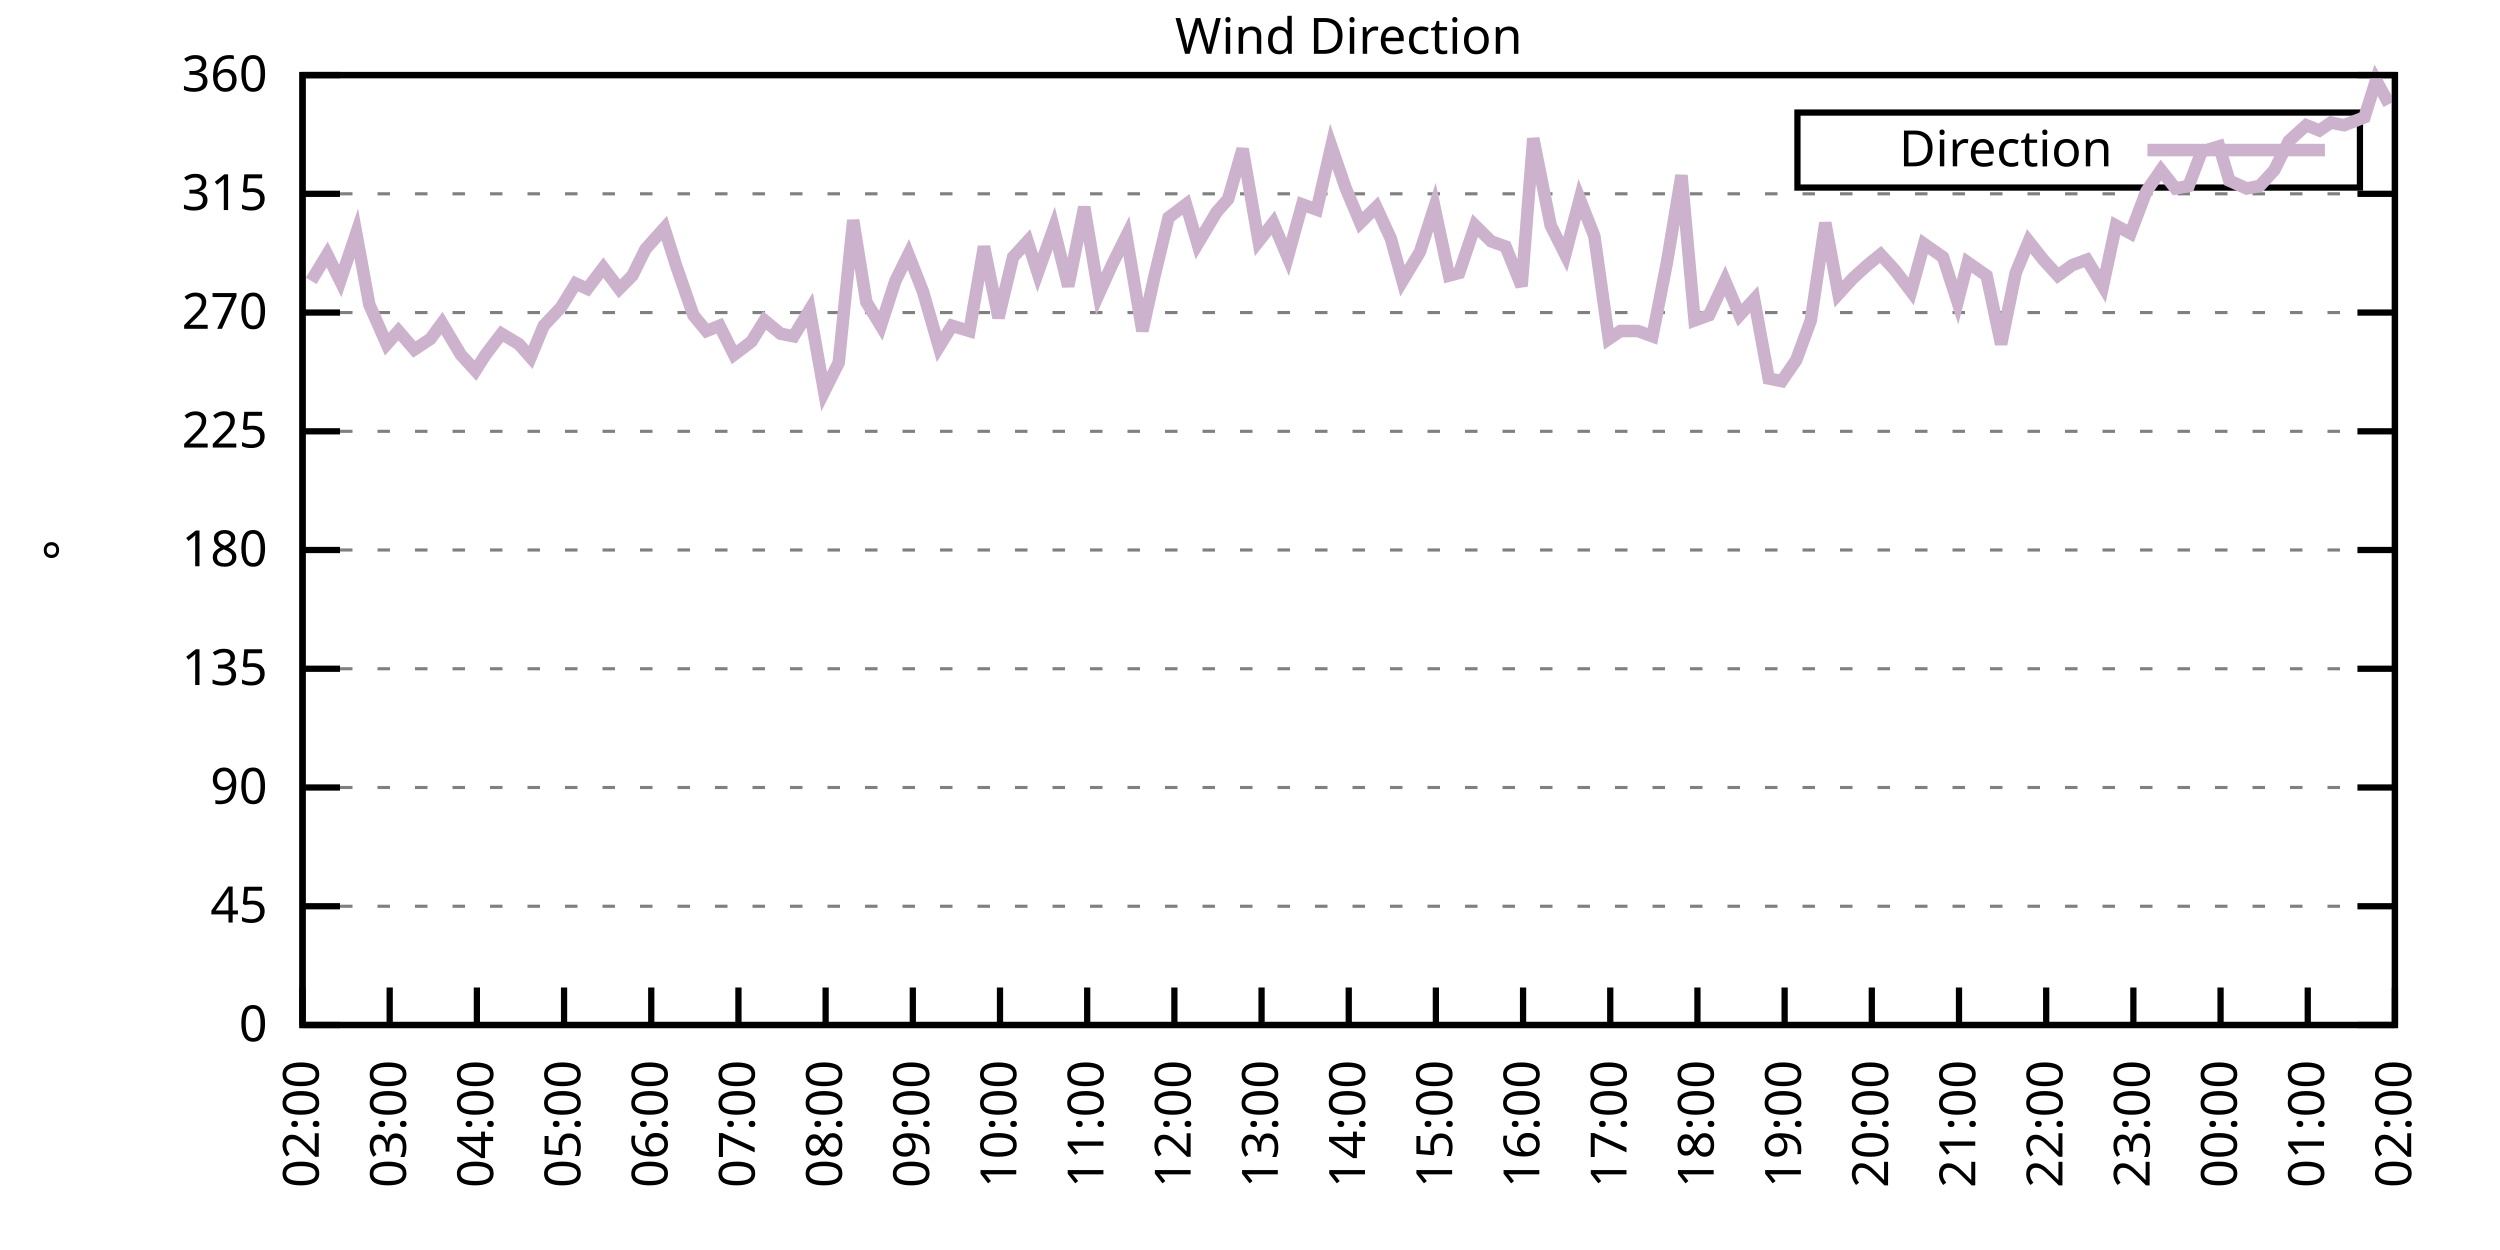
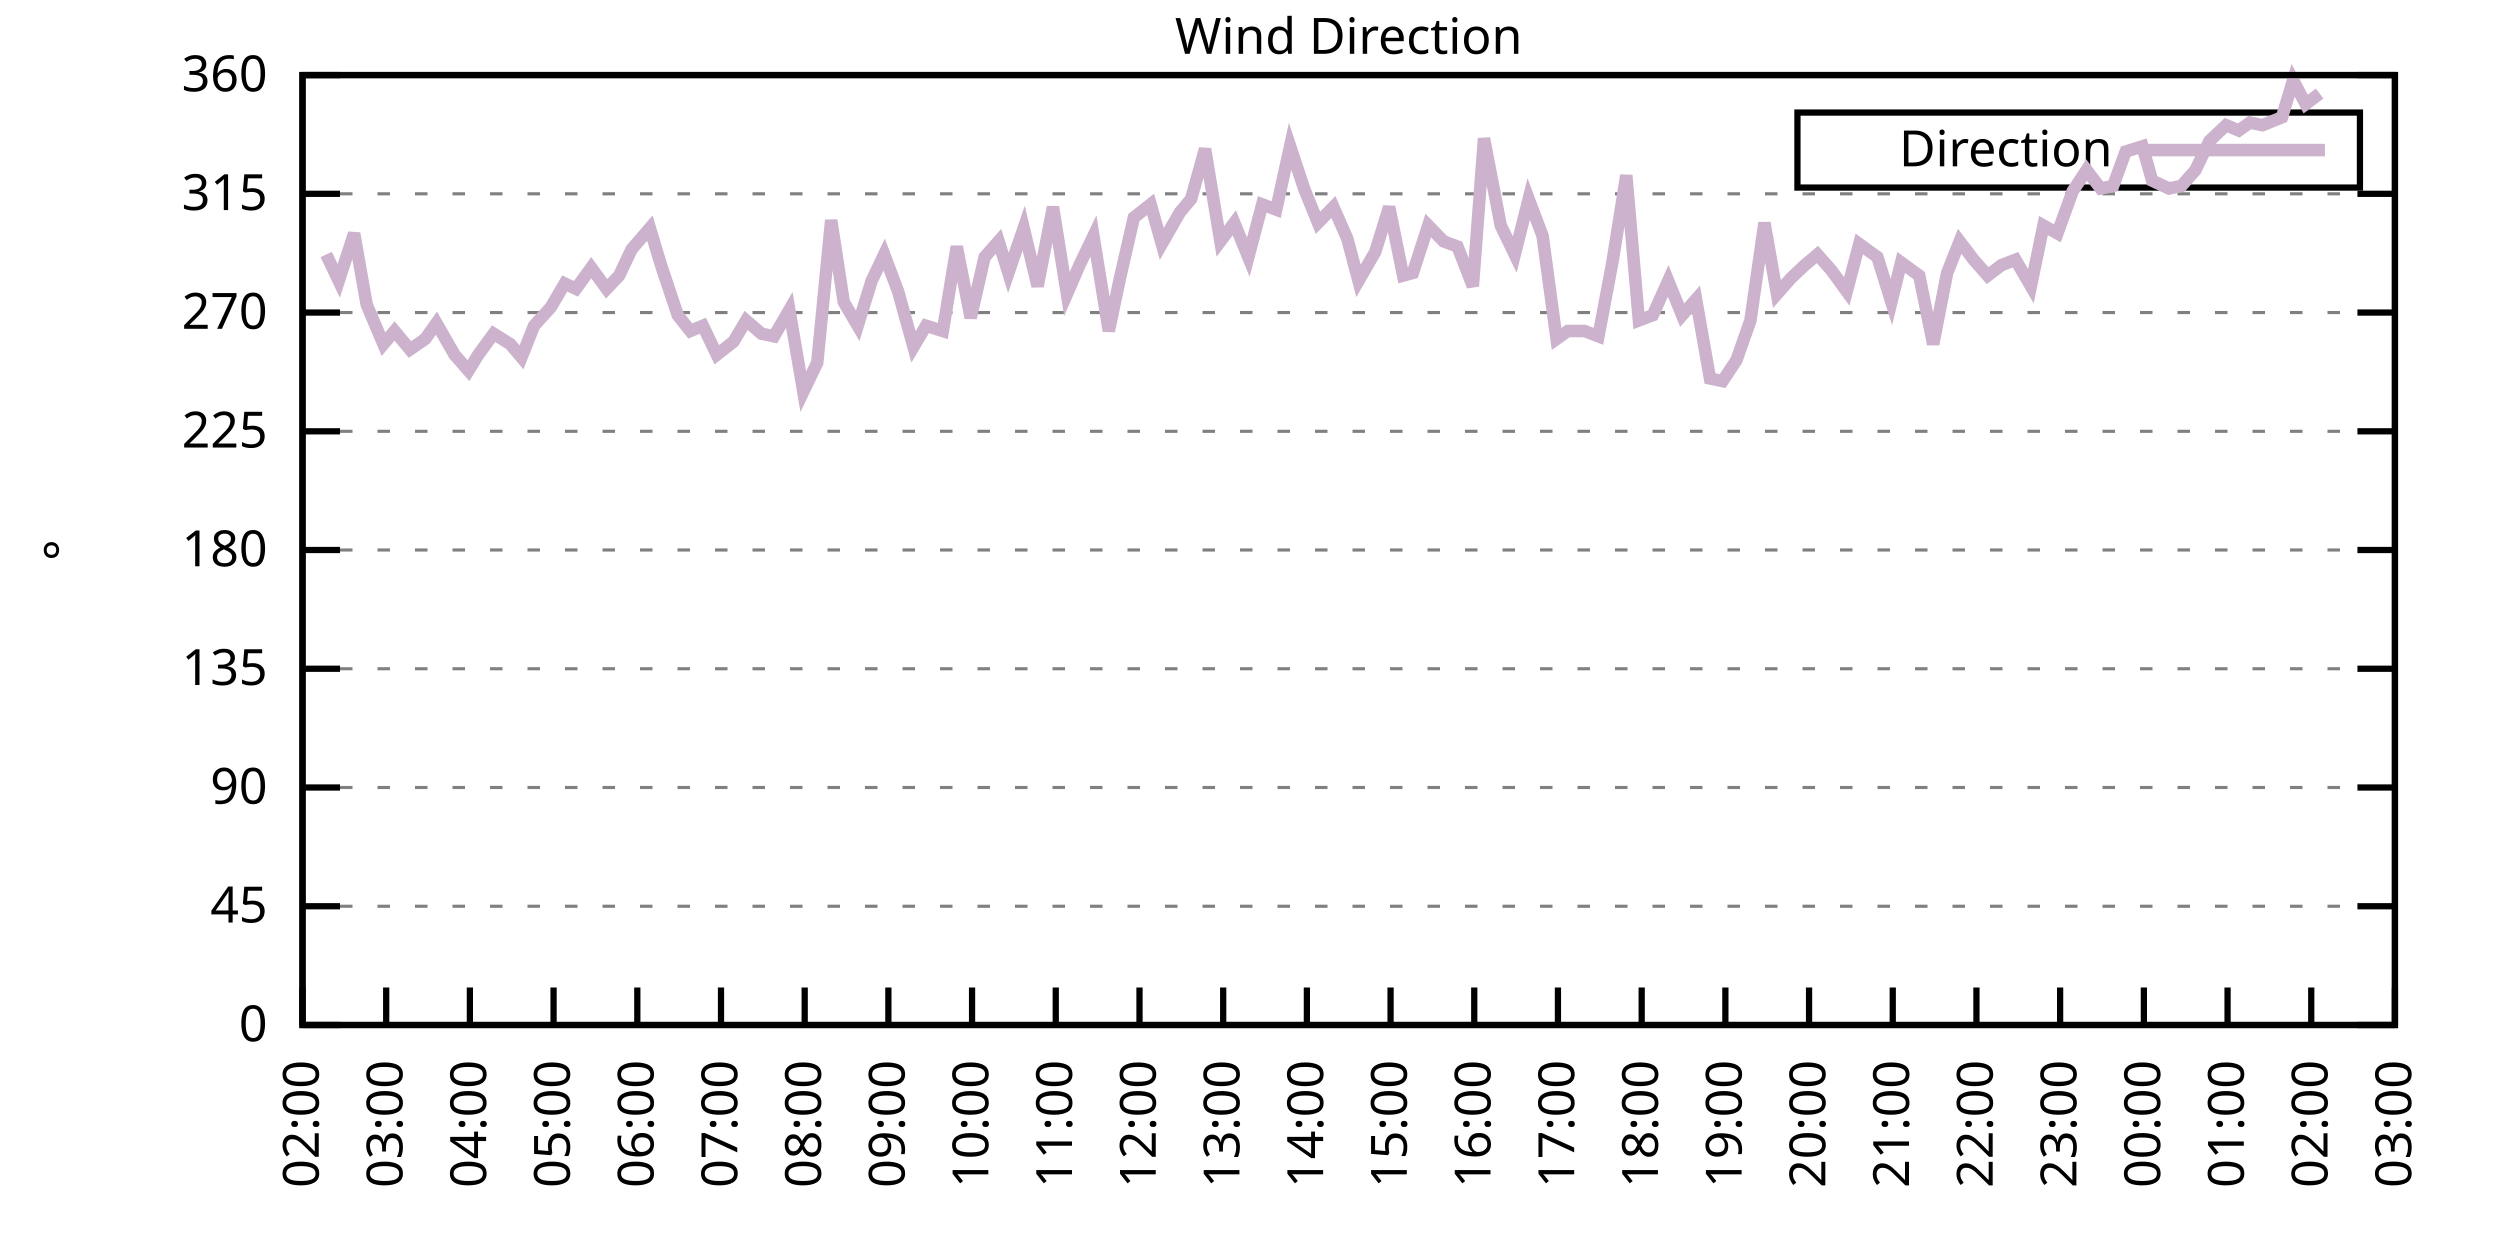
<svg xmlns="http://www.w3.org/2000/svg" xmlns:xlink="http://www.w3.org/1999/xlink" width="400" height="200" viewBox="0 0 400 200">
  <g id="gnuplot_canvas">
    <rect x="0" y="0" width="400" height="200" fill="none" />
    <defs>
      <circle id="gpDot" r="0.5" stroke-width="0.5" stroke="currentColor" />
      <path id="gpPt0" stroke-width="0.333" stroke="currentColor" d="M-1,0 h2 M0,-1 v2" />
      <path id="gpPt1" stroke-width="0.333" stroke="currentColor" d="M-1,-1 L1,1 M1,-1 L-1,1" />
      <path id="gpPt2" stroke-width="0.333" stroke="currentColor" d="M-1,0 L1,0 M0,-1 L0,1 M-1,-1 L1,1 M-1,1 L1,-1" />
      <rect id="gpPt3" stroke-width="0.333" stroke="currentColor" x="-1" y="-1" width="2" height="2" />
      <rect id="gpPt4" stroke-width="0.333" stroke="currentColor" fill="currentColor" x="-1" y="-1" width="2" height="2" />
      <circle id="gpPt5" stroke-width="0.333" stroke="currentColor" cx="0" cy="0" r="1" />
      <use xlink:href="#gpPt5" id="gpPt6" fill="currentColor" stroke="none" />
      <path id="gpPt7" stroke-width="0.333" stroke="currentColor" d="M0,-1.33 L-1.33,0.67 L1.33,0.67 z" />
      <use xlink:href="#gpPt7" id="gpPt8" fill="currentColor" stroke="none" />
      <use xlink:href="#gpPt7" id="gpPt9" stroke="currentColor" transform="rotate(180)" />
      <use xlink:href="#gpPt9" id="gpPt10" fill="currentColor" stroke="none" />
      <use xlink:href="#gpPt3" id="gpPt11" stroke="currentColor" transform="rotate(45)" />
      <use xlink:href="#gpPt11" id="gpPt12" fill="currentColor" stroke="none" />
      <path id="gpPt13" stroke-width="0.333" stroke="currentColor" d="M0,1.330 L1.265,0.411 L0.782,-1.067 L-0.782,-1.076 L-1.265,0.411 z" />
      <use xlink:href="#gpPt13" id="gpPt14" fill="currentColor" stroke="none" />
      <filter id="textbox" filterUnits="objectBoundingBox" x="0" y="0" height="1" width="1">
        <feFlood flood-color="white" flood-opacity="1" result="bgnd" />
        <feComposite in="SourceGraphic" in2="bgnd" operator="atop" />
      </filter>
      <filter id="greybox" filterUnits="objectBoundingBox" x="0" y="0" height="1" width="1">
        <feFlood flood-color="lightgrey" flood-opacity="1" result="grey" />
        <feComposite in="SourceGraphic" in2="grey" operator="atop" />
      </filter>
    </defs>
    <g fill="none" color="white" stroke="currentColor" stroke-width="1.00" stroke-linecap="butt" stroke-linejoin="miter">
</g>
    <g fill="none" color="black" stroke="currentColor" stroke-width="1.00" stroke-linecap="butt" stroke-linejoin="miter">
      <g stroke="none" shape-rendering="crispEdges">
        <polygon fill="rgb(255, 255, 255)" points="48.40,164.00 383.18,164.00 383.18,12.02 48.40,12.02 " />
      </g>
    </g>
    <g fill="none" color="black" stroke="currentColor" stroke-width="1.00" stroke-linecap="butt" stroke-linejoin="miter">
</g>
    <g fill="none" color="black" stroke="black" stroke-width="0.50" stroke-linecap="butt" stroke-linejoin="miter">
</g>
    <g fill="none" color="gray" stroke="currentColor" stroke-width="0.50" stroke-linecap="butt" stroke-linejoin="miter">
      <path stroke="gray" stroke-dasharray="2,4" class="gridline" d="M48.40,164.00 L383.19,164.00  " />
    </g>
    <g fill="none" color="gray" stroke="gray" stroke-width="1.00" stroke-linecap="butt" stroke-linejoin="miter">
</g>
    <g fill="none" color="black" stroke="currentColor" stroke-width="1.00" stroke-linecap="butt" stroke-linejoin="miter">
      <path stroke="black" d="M48.40,164.00 L54.40,164.00 M383.19,164.00 L377.19,164.00  " />
      <g transform="translate(42.80,166.60)" stroke="none" fill="black" font-family="Sans" font-size="8.00" text-anchor="end">
        <text>
          <tspan font-family="Sans"> 0</tspan>
        </text>
      </g>
    </g>
    <g fill="none" color="black" stroke="currentColor" stroke-width="1.00" stroke-linecap="butt" stroke-linejoin="miter">
</g>
    <g fill="none" color="black" stroke="black" stroke-width="0.50" stroke-linecap="butt" stroke-linejoin="miter">
</g>
    <g fill="none" color="gray" stroke="currentColor" stroke-width="0.50" stroke-linecap="butt" stroke-linejoin="miter">
      <path stroke="gray" stroke-dasharray="2,4" class="gridline" d="M48.40,145.00 L383.19,145.00  " />
    </g>
    <g fill="none" color="gray" stroke="gray" stroke-width="1.00" stroke-linecap="butt" stroke-linejoin="miter">
</g>
    <g fill="none" color="black" stroke="currentColor" stroke-width="1.00" stroke-linecap="butt" stroke-linejoin="miter">
      <path stroke="black" d="M48.40,145.00 L54.40,145.00 M383.19,145.00 L377.19,145.00  " />
      <g transform="translate(42.80,147.60)" stroke="none" fill="black" font-family="Sans" font-size="8.00" text-anchor="end">
        <text>
          <tspan font-family="Sans"> 45</tspan>
        </text>
      </g>
    </g>
    <g fill="none" color="black" stroke="currentColor" stroke-width="1.00" stroke-linecap="butt" stroke-linejoin="miter">
</g>
    <g fill="none" color="black" stroke="black" stroke-width="0.50" stroke-linecap="butt" stroke-linejoin="miter">
</g>
    <g fill="none" color="gray" stroke="currentColor" stroke-width="0.50" stroke-linecap="butt" stroke-linejoin="miter">
      <path stroke="gray" stroke-dasharray="2,4" class="gridline" d="M48.40,126.00 L383.19,126.00  " />
    </g>
    <g fill="none" color="gray" stroke="gray" stroke-width="1.00" stroke-linecap="butt" stroke-linejoin="miter">
</g>
    <g fill="none" color="black" stroke="currentColor" stroke-width="1.00" stroke-linecap="butt" stroke-linejoin="miter">
      <path stroke="black" d="M48.40,126.00 L54.40,126.00 M383.19,126.00 L377.19,126.00  " />
      <g transform="translate(42.80,128.60)" stroke="none" fill="black" font-family="Sans" font-size="8.00" text-anchor="end">
        <text>
          <tspan font-family="Sans"> 90</tspan>
        </text>
      </g>
    </g>
    <g fill="none" color="black" stroke="currentColor" stroke-width="1.00" stroke-linecap="butt" stroke-linejoin="miter">
</g>
    <g fill="none" color="black" stroke="black" stroke-width="0.50" stroke-linecap="butt" stroke-linejoin="miter">
</g>
    <g fill="none" color="gray" stroke="currentColor" stroke-width="0.50" stroke-linecap="butt" stroke-linejoin="miter">
      <path stroke="gray" stroke-dasharray="2,4" class="gridline" d="M48.40,107.00 L383.19,107.00  " />
    </g>
    <g fill="none" color="gray" stroke="gray" stroke-width="1.00" stroke-linecap="butt" stroke-linejoin="miter">
</g>
    <g fill="none" color="black" stroke="currentColor" stroke-width="1.00" stroke-linecap="butt" stroke-linejoin="miter">
      <path stroke="black" d="M48.40,107.00 L54.40,107.00 M383.19,107.00 L377.19,107.00  " />
      <g transform="translate(42.80,109.60)" stroke="none" fill="black" font-family="Sans" font-size="8.00" text-anchor="end">
        <text>
          <tspan font-family="Sans"> 135</tspan>
        </text>
      </g>
    </g>
    <g fill="none" color="black" stroke="currentColor" stroke-width="1.00" stroke-linecap="butt" stroke-linejoin="miter">
</g>
    <g fill="none" color="black" stroke="black" stroke-width="0.50" stroke-linecap="butt" stroke-linejoin="miter">
</g>
    <g fill="none" color="gray" stroke="currentColor" stroke-width="0.50" stroke-linecap="butt" stroke-linejoin="miter">
      <path stroke="gray" stroke-dasharray="2,4" class="gridline" d="M48.40,88.00 L383.19,88.00  " />
    </g>
    <g fill="none" color="gray" stroke="gray" stroke-width="1.00" stroke-linecap="butt" stroke-linejoin="miter">
</g>
    <g fill="none" color="black" stroke="currentColor" stroke-width="1.00" stroke-linecap="butt" stroke-linejoin="miter">
      <path stroke="black" d="M48.40,88.00 L54.40,88.00 M383.19,88.00 L377.19,88.00  " />
      <g transform="translate(42.80,90.60)" stroke="none" fill="black" font-family="Sans" font-size="8.00" text-anchor="end">
        <text>
          <tspan font-family="Sans"> 180</tspan>
        </text>
      </g>
    </g>
    <g fill="none" color="black" stroke="currentColor" stroke-width="1.00" stroke-linecap="butt" stroke-linejoin="miter">
</g>
    <g fill="none" color="black" stroke="black" stroke-width="0.50" stroke-linecap="butt" stroke-linejoin="miter">
</g>
    <g fill="none" color="gray" stroke="currentColor" stroke-width="0.50" stroke-linecap="butt" stroke-linejoin="miter">
      <path stroke="gray" stroke-dasharray="2,4" class="gridline" d="M48.40,69.01 L383.19,69.01  " />
    </g>
    <g fill="none" color="gray" stroke="gray" stroke-width="1.00" stroke-linecap="butt" stroke-linejoin="miter">
</g>
    <g fill="none" color="black" stroke="currentColor" stroke-width="1.00" stroke-linecap="butt" stroke-linejoin="miter">
      <path stroke="black" d="M48.40,69.01 L54.40,69.01 M383.19,69.01 L377.19,69.01  " />
      <g transform="translate(42.80,71.61)" stroke="none" fill="black" font-family="Sans" font-size="8.00" text-anchor="end">
        <text>
          <tspan font-family="Sans"> 225</tspan>
        </text>
      </g>
    </g>
    <g fill="none" color="black" stroke="currentColor" stroke-width="1.00" stroke-linecap="butt" stroke-linejoin="miter">
</g>
    <g fill="none" color="black" stroke="black" stroke-width="0.50" stroke-linecap="butt" stroke-linejoin="miter">
</g>
    <g fill="none" color="gray" stroke="currentColor" stroke-width="0.50" stroke-linecap="butt" stroke-linejoin="miter">
      <path stroke="gray" stroke-dasharray="2,4" class="gridline" d="M48.40,50.01 L383.19,50.01  " />
    </g>
    <g fill="none" color="gray" stroke="gray" stroke-width="1.00" stroke-linecap="butt" stroke-linejoin="miter">
</g>
    <g fill="none" color="black" stroke="currentColor" stroke-width="1.00" stroke-linecap="butt" stroke-linejoin="miter">
      <path stroke="black" d="M48.40,50.01 L54.40,50.01 M383.19,50.01 L377.19,50.01  " />
      <g transform="translate(42.80,52.61)" stroke="none" fill="black" font-family="Sans" font-size="8.00" text-anchor="end">
        <text>
          <tspan font-family="Sans"> 270</tspan>
        </text>
      </g>
    </g>
    <g fill="none" color="black" stroke="currentColor" stroke-width="1.00" stroke-linecap="butt" stroke-linejoin="miter">
</g>
    <g fill="none" color="black" stroke="black" stroke-width="0.50" stroke-linecap="butt" stroke-linejoin="miter">
</g>
    <g fill="none" color="gray" stroke="currentColor" stroke-width="0.50" stroke-linecap="butt" stroke-linejoin="miter">
      <path stroke="gray" stroke-dasharray="2,4" class="gridline" d="M48.40,31.01 L383.19,31.01  " />
    </g>
    <g fill="none" color="gray" stroke="gray" stroke-width="1.00" stroke-linecap="butt" stroke-linejoin="miter">
</g>
    <g fill="none" color="black" stroke="currentColor" stroke-width="1.00" stroke-linecap="butt" stroke-linejoin="miter">
      <path stroke="black" d="M48.40,31.01 L54.40,31.01 M383.19,31.01 L377.19,31.01  " />
      <g transform="translate(42.80,33.61)" stroke="none" fill="black" font-family="Sans" font-size="8.00" text-anchor="end">
        <text>
          <tspan font-family="Sans"> 315</tspan>
        </text>
      </g>
    </g>
    <g fill="none" color="black" stroke="currentColor" stroke-width="1.00" stroke-linecap="butt" stroke-linejoin="miter">
</g>
    <g fill="none" color="black" stroke="black" stroke-width="0.50" stroke-linecap="butt" stroke-linejoin="miter">
</g>
    <g fill="none" color="gray" stroke="currentColor" stroke-width="0.50" stroke-linecap="butt" stroke-linejoin="miter">
      <path stroke="gray" stroke-dasharray="2,4" class="gridline" d="M48.40,12.01 L383.19,12.01  " />
    </g>
    <g fill="none" color="gray" stroke="gray" stroke-width="1.00" stroke-linecap="butt" stroke-linejoin="miter">
</g>
    <g fill="none" color="black" stroke="currentColor" stroke-width="1.00" stroke-linecap="butt" stroke-linejoin="miter">
      <path stroke="black" d="M48.40,12.01 L54.40,12.01 M383.19,12.01 L377.19,12.01  " />
      <g transform="translate(42.80,14.61)" stroke="none" fill="black" font-family="Sans" font-size="8.00" text-anchor="end">
        <text>
          <tspan font-family="Sans"> 360</tspan>
        </text>
      </g>
    </g>
    <g fill="none" color="black" stroke="currentColor" stroke-width="1.00" stroke-linecap="butt" stroke-linejoin="miter">
      <path stroke="black" d="M48.40,164.00 L48.40,158.00  " />
      <g transform="translate(51.00,169.60) rotate(270.00)" stroke="none" fill="black" font-family="Sans" font-size="8.00" text-anchor="end">
        <text>
          <tspan font-family="Sans">02:00</tspan>
        </text>
      </g>
    </g>
    <g fill="none" color="black" stroke="currentColor" stroke-width="1.00" stroke-linecap="butt" stroke-linejoin="miter">
-       <path stroke="black" d="M62.35,164.00 L62.35,158.00  " />
-       <g transform="translate(64.95,169.60) rotate(270.00)" stroke="none" fill="black" font-family="Sans" font-size="8.00" text-anchor="end">
+       <path stroke="black" d="M61.79,164.00 L61.79,158.00  " />
+       <g transform="translate(64.39,169.60) rotate(270.00)" stroke="none" fill="black" font-family="Sans" font-size="8.00" text-anchor="end">
        <text>
          <tspan font-family="Sans">03:00</tspan>
        </text>
      </g>
    </g>
    <g fill="none" color="black" stroke="currentColor" stroke-width="1.00" stroke-linecap="butt" stroke-linejoin="miter">
-       <path stroke="black" d="M76.30,164.00 L76.30,158.00  " />
-       <g transform="translate(78.90,169.60) rotate(270.00)" stroke="none" fill="black" font-family="Sans" font-size="8.00" text-anchor="end">
+       <path stroke="black" d="M75.18,164.00 L75.18,158.00  " />
+       <g transform="translate(77.78,169.60) rotate(270.00)" stroke="none" fill="black" font-family="Sans" font-size="8.00" text-anchor="end">
        <text>
          <tspan font-family="Sans">04:00</tspan>
        </text>
      </g>
    </g>
    <g fill="none" color="black" stroke="currentColor" stroke-width="1.00" stroke-linecap="butt" stroke-linejoin="miter">
-       <path stroke="black" d="M90.25,164.00 L90.25,158.00  " />
-       <g transform="translate(92.85,169.60) rotate(270.00)" stroke="none" fill="black" font-family="Sans" font-size="8.00" text-anchor="end">
+       <path stroke="black" d="M88.57,164.00 L88.57,158.00  " />
+       <g transform="translate(91.17,169.60) rotate(270.00)" stroke="none" fill="black" font-family="Sans" font-size="8.00" text-anchor="end">
        <text>
          <tspan font-family="Sans">05:00</tspan>
        </text>
      </g>
    </g>
    <g fill="none" color="black" stroke="currentColor" stroke-width="1.00" stroke-linecap="butt" stroke-linejoin="miter">
-       <path stroke="black" d="M104.20,164.00 L104.20,158.00  " />
-       <g transform="translate(106.80,169.60) rotate(270.00)" stroke="none" fill="black" font-family="Sans" font-size="8.00" text-anchor="end">
+       <path stroke="black" d="M101.97,164.00 L101.97,158.00  " />
+       <g transform="translate(104.57,169.60) rotate(270.00)" stroke="none" fill="black" font-family="Sans" font-size="8.00" text-anchor="end">
        <text>
          <tspan font-family="Sans">06:00</tspan>
        </text>
      </g>
    </g>
    <g fill="none" color="black" stroke="currentColor" stroke-width="1.00" stroke-linecap="butt" stroke-linejoin="miter">
-       <path stroke="black" d="M118.15,164.00 L118.15,158.00  " />
-       <g transform="translate(120.75,169.60) rotate(270.00)" stroke="none" fill="black" font-family="Sans" font-size="8.00" text-anchor="end">
+       <path stroke="black" d="M115.36,164.00 L115.36,158.00  " />
+       <g transform="translate(117.96,169.60) rotate(270.00)" stroke="none" fill="black" font-family="Sans" font-size="8.00" text-anchor="end">
        <text>
          <tspan font-family="Sans">07:00</tspan>
        </text>
      </g>
    </g>
    <g fill="none" color="black" stroke="currentColor" stroke-width="1.00" stroke-linecap="butt" stroke-linejoin="miter">
-       <path stroke="black" d="M132.10,164.00 L132.10,158.00  " />
-       <g transform="translate(134.70,169.60) rotate(270.00)" stroke="none" fill="black" font-family="Sans" font-size="8.00" text-anchor="end">
+       <path stroke="black" d="M128.75,164.00 L128.75,158.00  " />
+       <g transform="translate(131.35,169.60) rotate(270.00)" stroke="none" fill="black" font-family="Sans" font-size="8.00" text-anchor="end">
        <text>
          <tspan font-family="Sans">08:00</tspan>
        </text>
      </g>
    </g>
    <g fill="none" color="black" stroke="currentColor" stroke-width="1.00" stroke-linecap="butt" stroke-linejoin="miter">
-       <path stroke="black" d="M146.05,164.00 L146.05,158.00  " />
-       <g transform="translate(148.65,169.60) rotate(270.00)" stroke="none" fill="black" font-family="Sans" font-size="8.00" text-anchor="end">
+       <path stroke="black" d="M142.14,164.00 L142.14,158.00  " />
+       <g transform="translate(144.74,169.60) rotate(270.00)" stroke="none" fill="black" font-family="Sans" font-size="8.00" text-anchor="end">
        <text>
          <tspan font-family="Sans">09:00</tspan>
        </text>
      </g>
    </g>
    <g fill="none" color="black" stroke="currentColor" stroke-width="1.00" stroke-linecap="butt" stroke-linejoin="miter">
-       <path stroke="black" d="M160.00,164.00 L160.00,158.00  " />
-       <g transform="translate(162.60,169.60) rotate(270.00)" stroke="none" fill="black" font-family="Sans" font-size="8.00" text-anchor="end">
+       <path stroke="black" d="M155.53,164.00 L155.53,158.00  " />
+       <g transform="translate(158.13,169.60) rotate(270.00)" stroke="none" fill="black" font-family="Sans" font-size="8.00" text-anchor="end">
        <text>
          <tspan font-family="Sans">10:00</tspan>
        </text>
      </g>
    </g>
    <g fill="none" color="black" stroke="currentColor" stroke-width="1.00" stroke-linecap="butt" stroke-linejoin="miter">
-       <path stroke="black" d="M173.95,164.00 L173.95,158.00  " />
-       <g transform="translate(176.55,169.60) rotate(270.00)" stroke="none" fill="black" font-family="Sans" font-size="8.00" text-anchor="end">
+       <path stroke="black" d="M168.92,164.00 L168.92,158.00  " />
+       <g transform="translate(171.52,169.60) rotate(270.00)" stroke="none" fill="black" font-family="Sans" font-size="8.00" text-anchor="end">
        <text>
          <tspan font-family="Sans">11:00</tspan>
        </text>
      </g>
    </g>
    <g fill="none" color="black" stroke="currentColor" stroke-width="1.00" stroke-linecap="butt" stroke-linejoin="miter">
-       <path stroke="black" d="M187.90,164.00 L187.90,158.00  " />
-       <g transform="translate(190.50,169.60) rotate(270.00)" stroke="none" fill="black" font-family="Sans" font-size="8.00" text-anchor="end">
+       <path stroke="black" d="M182.32,164.00 L182.32,158.00  " />
+       <g transform="translate(184.92,169.60) rotate(270.00)" stroke="none" fill="black" font-family="Sans" font-size="8.00" text-anchor="end">
        <text>
          <tspan font-family="Sans">12:00</tspan>
        </text>
      </g>
    </g>
    <g fill="none" color="black" stroke="currentColor" stroke-width="1.00" stroke-linecap="butt" stroke-linejoin="miter">
-       <path stroke="black" d="M201.85,164.00 L201.85,158.00  " />
-       <g transform="translate(204.45,169.60) rotate(270.00)" stroke="none" fill="black" font-family="Sans" font-size="8.00" text-anchor="end">
+       <path stroke="black" d="M195.71,164.00 L195.71,158.00  " />
+       <g transform="translate(198.31,169.60) rotate(270.00)" stroke="none" fill="black" font-family="Sans" font-size="8.00" text-anchor="end">
        <text>
          <tspan font-family="Sans">13:00</tspan>
        </text>
      </g>
    </g>
    <g fill="none" color="black" stroke="currentColor" stroke-width="1.00" stroke-linecap="butt" stroke-linejoin="miter">
-       <path stroke="black" d="M215.80,164.00 L215.80,158.00  " />
-       <g transform="translate(218.40,169.60) rotate(270.00)" stroke="none" fill="black" font-family="Sans" font-size="8.00" text-anchor="end">
+       <path stroke="black" d="M209.10,164.00 L209.10,158.00  " />
+       <g transform="translate(211.70,169.60) rotate(270.00)" stroke="none" fill="black" font-family="Sans" font-size="8.00" text-anchor="end">
        <text>
          <tspan font-family="Sans">14:00</tspan>
        </text>
      </g>
    </g>
    <g fill="none" color="black" stroke="currentColor" stroke-width="1.00" stroke-linecap="butt" stroke-linejoin="miter">
-       <path stroke="black" d="M229.74,164.00 L229.74,158.00  " />
-       <g transform="translate(232.34,169.60) rotate(270.00)" stroke="none" fill="black" font-family="Sans" font-size="8.00" text-anchor="end">
+       <path stroke="black" d="M222.49,164.00 L222.49,158.00  " />
+       <g transform="translate(225.09,169.60) rotate(270.00)" stroke="none" fill="black" font-family="Sans" font-size="8.00" text-anchor="end">
        <text>
          <tspan font-family="Sans">15:00</tspan>
        </text>
      </g>
    </g>
    <g fill="none" color="black" stroke="currentColor" stroke-width="1.00" stroke-linecap="butt" stroke-linejoin="miter">
-       <path stroke="black" d="M243.69,164.00 L243.69,158.00  " />
-       <g transform="translate(246.29,169.60) rotate(270.00)" stroke="none" fill="black" font-family="Sans" font-size="8.00" text-anchor="end">
+       <path stroke="black" d="M235.88,164.00 L235.88,158.00  " />
+       <g transform="translate(238.48,169.60) rotate(270.00)" stroke="none" fill="black" font-family="Sans" font-size="8.00" text-anchor="end">
        <text>
          <tspan font-family="Sans">16:00</tspan>
        </text>
      </g>
    </g>
    <g fill="none" color="black" stroke="currentColor" stroke-width="1.00" stroke-linecap="butt" stroke-linejoin="miter">
-       <path stroke="black" d="M257.64,164.00 L257.64,158.00  " />
-       <g transform="translate(260.24,169.60) rotate(270.00)" stroke="none" fill="black" font-family="Sans" font-size="8.00" text-anchor="end">
+       <path stroke="black" d="M249.27,164.00 L249.27,158.00  " />
+       <g transform="translate(251.87,169.60) rotate(270.00)" stroke="none" fill="black" font-family="Sans" font-size="8.00" text-anchor="end">
        <text>
          <tspan font-family="Sans">17:00</tspan>
        </text>
      </g>
    </g>
    <g fill="none" color="black" stroke="currentColor" stroke-width="1.00" stroke-linecap="butt" stroke-linejoin="miter">
-       <path stroke="black" d="M271.59,164.00 L271.59,158.00  " />
-       <g transform="translate(274.19,169.60) rotate(270.00)" stroke="none" fill="black" font-family="Sans" font-size="8.00" text-anchor="end">
+       <path stroke="black" d="M262.67,164.00 L262.67,158.00  " />
+       <g transform="translate(265.27,169.60) rotate(270.00)" stroke="none" fill="black" font-family="Sans" font-size="8.00" text-anchor="end">
        <text>
          <tspan font-family="Sans">18:00</tspan>
        </text>
      </g>
    </g>
    <g fill="none" color="black" stroke="currentColor" stroke-width="1.00" stroke-linecap="butt" stroke-linejoin="miter">
-       <path stroke="black" d="M285.54,164.00 L285.54,158.00  " />
-       <g transform="translate(288.14,169.60) rotate(270.00)" stroke="none" fill="black" font-family="Sans" font-size="8.00" text-anchor="end">
+       <path stroke="black" d="M276.06,164.00 L276.06,158.00  " />
+       <g transform="translate(278.66,169.60) rotate(270.00)" stroke="none" fill="black" font-family="Sans" font-size="8.00" text-anchor="end">
        <text>
          <tspan font-family="Sans">19:00</tspan>
        </text>
      </g>
    </g>
    <g fill="none" color="black" stroke="currentColor" stroke-width="1.00" stroke-linecap="butt" stroke-linejoin="miter">
-       <path stroke="black" d="M299.49,164.00 L299.49,158.00  " />
-       <g transform="translate(302.09,169.60) rotate(270.00)" stroke="none" fill="black" font-family="Sans" font-size="8.00" text-anchor="end">
+       <path stroke="black" d="M289.45,164.00 L289.45,158.00  " />
+       <g transform="translate(292.05,169.60) rotate(270.00)" stroke="none" fill="black" font-family="Sans" font-size="8.00" text-anchor="end">
        <text>
          <tspan font-family="Sans">20:00</tspan>
        </text>
      </g>
    </g>
    <g fill="none" color="black" stroke="currentColor" stroke-width="1.00" stroke-linecap="butt" stroke-linejoin="miter">
-       <path stroke="black" d="M313.44,164.00 L313.44,158.00  " />
-       <g transform="translate(316.04,169.60) rotate(270.00)" stroke="none" fill="black" font-family="Sans" font-size="8.00" text-anchor="end">
+       <path stroke="black" d="M302.84,164.00 L302.84,158.00  " />
+       <g transform="translate(305.44,169.60) rotate(270.00)" stroke="none" fill="black" font-family="Sans" font-size="8.00" text-anchor="end">
        <text>
          <tspan font-family="Sans">21:00</tspan>
        </text>
      </g>
    </g>
    <g fill="none" color="black" stroke="currentColor" stroke-width="1.00" stroke-linecap="butt" stroke-linejoin="miter">
-       <path stroke="black" d="M327.39,164.00 L327.39,158.00  " />
-       <g transform="translate(329.99,169.60) rotate(270.00)" stroke="none" fill="black" font-family="Sans" font-size="8.00" text-anchor="end">
+       <path stroke="black" d="M316.23,164.00 L316.23,158.00  " />
+       <g transform="translate(318.83,169.60) rotate(270.00)" stroke="none" fill="black" font-family="Sans" font-size="8.00" text-anchor="end">
        <text>
          <tspan font-family="Sans">22:00</tspan>
        </text>
      </g>
    </g>
    <g fill="none" color="black" stroke="currentColor" stroke-width="1.00" stroke-linecap="butt" stroke-linejoin="miter">
-       <path stroke="black" d="M341.34,164.00 L341.34,158.00  " />
-       <g transform="translate(343.94,169.60) rotate(270.00)" stroke="none" fill="black" font-family="Sans" font-size="8.00" text-anchor="end">
+       <path stroke="black" d="M329.62,164.00 L329.62,158.00  " />
+       <g transform="translate(332.22,169.60) rotate(270.00)" stroke="none" fill="black" font-family="Sans" font-size="8.00" text-anchor="end">
        <text>
          <tspan font-family="Sans">23:00</tspan>
        </text>
      </g>
    </g>
    <g fill="none" color="black" stroke="currentColor" stroke-width="1.00" stroke-linecap="butt" stroke-linejoin="miter">
-       <path stroke="black" d="M355.29,164.00 L355.29,158.00  " />
-       <g transform="translate(357.89,169.60) rotate(270.00)" stroke="none" fill="black" font-family="Sans" font-size="8.00" text-anchor="end">
+       <path stroke="black" d="M343.02,164.00 L343.02,158.00  " />
+       <g transform="translate(345.62,169.60) rotate(270.00)" stroke="none" fill="black" font-family="Sans" font-size="8.00" text-anchor="end">
        <text>
          <tspan font-family="Sans">00:00</tspan>
        </text>
      </g>
    </g>
    <g fill="none" color="black" stroke="currentColor" stroke-width="1.00" stroke-linecap="butt" stroke-linejoin="miter">
-       <path stroke="black" d="M369.24,164.00 L369.24,158.00  " />
-       <g transform="translate(371.84,169.60) rotate(270.00)" stroke="none" fill="black" font-family="Sans" font-size="8.00" text-anchor="end">
+       <path stroke="black" d="M356.41,164.00 L356.41,158.00  " />
+       <g transform="translate(359.01,169.60) rotate(270.00)" stroke="none" fill="black" font-family="Sans" font-size="8.00" text-anchor="end">
        <text>
          <tspan font-family="Sans">01:00</tspan>
+         </text>
+       </g>
+     </g>
+     <g fill="none" color="black" stroke="currentColor" stroke-width="1.00" stroke-linecap="butt" stroke-linejoin="miter">
+       <path stroke="black" d="M369.80,164.00 L369.80,158.00  " />
+       <g transform="translate(372.40,169.60) rotate(270.00)" stroke="none" fill="black" font-family="Sans" font-size="8.00" text-anchor="end">
+         <text>
+           <tspan font-family="Sans">02:00</tspan>
        </text>
      </g>
    </g>
    <g fill="none" color="black" stroke="currentColor" stroke-width="1.00" stroke-linecap="butt" stroke-linejoin="miter">
      <path stroke="black" d="M383.19,164.00 L383.19,158.00  " />
      <g transform="translate(385.79,169.60) rotate(270.00)" stroke="none" fill="black" font-family="Sans" font-size="8.00" text-anchor="end">
        <text>
-           <tspan font-family="Sans">02:00</tspan>
+           <tspan font-family="Sans">03:00</tspan>
        </text>
      </g>
    </g>
    <g fill="none" color="black" stroke="currentColor" stroke-width="1.00" stroke-linecap="butt" stroke-linejoin="miter">
</g>
    <g fill="none" color="black" stroke="currentColor" stroke-width="1.00" stroke-linecap="butt" stroke-linejoin="miter">
      <path stroke="black" d="M48.40,12.01 L48.40,164.00 L383.19,164.00 L383.19,12.01 L48.40,12.01 Z  " />
    </g>
    <g fill="none" color="black" stroke="currentColor" stroke-width="1.00" stroke-linecap="butt" stroke-linejoin="miter">
</g>
    <g fill="none" color="black" stroke="currentColor" stroke-width="1.00" stroke-linecap="butt" stroke-linejoin="miter">
      <path stroke="black" d="M287.59,30.01 L287.59,18.01 L377.59,18.01 L377.59,30.01 L287.59,30.01 Z  " />
    </g>
    <g id="Wind_direction_plot_1">
      <g fill="none" color="white" stroke="black" stroke-width="2.00" stroke-linecap="butt" stroke-linejoin="miter">
</g>
      <g fill="none" color="black" stroke="currentColor" stroke-width="2.00" stroke-linecap="butt" stroke-linejoin="miter">
        <g transform="translate(337.99,26.61)" stroke="none" fill="black" font-family="Sans" font-size="8.00" text-anchor="end">
          <text>
            <tspan font-family="Sans">Direction</tspan>
          </text>
        </g>
      </g>
      <g fill="none" color="black" stroke="currentColor" stroke-width="2.00" stroke-linecap="butt" stroke-linejoin="miter">
-         <path stroke="rgb(204, 178, 204)" d="M343.59,24.01 L371.99,24.01 M49.79,44.94 L52.35,40.72 L54.44,44.94 L57.00,37.34 L59.09,48.74 L61.88,55.07   L63.74,52.96 L66.30,55.92 L68.86,54.23 L70.72,51.70 L73.74,56.76 L76.07,59.30 L77.69,56.76 L80.25,53.39   L83.04,55.07 L84.90,57.18 L86.99,52.12 L89.78,49.16 L92.11,45.36 L93.97,46.21 L96.53,42.83 L99.08,46.21   L101.18,44.10 L103.27,39.87 L106.29,36.50 L108.15,42.41 L110.94,50.43 L113.03,52.96 L115.13,52.12 L117.45,56.76   L120.24,54.65 L122.33,51.27 L124.89,53.39 L126.98,53.81 L129.54,49.59 L131.87,62.67 L134.19,58.03 L136.51,35.23   L138.61,48.32 L140.93,52.12 L143.26,44.94 L145.35,40.72 L147.67,46.63 L150.23,55.50 L152.32,52.12 L155.11,52.96   L157.44,39.45 L159.76,50.85 L162.09,41.14 L164.41,38.61 L166.04,43.67 L168.60,36.50 L170.92,45.79 L173.48,33.12   L175.81,47.05 L177.90,42.41 L180.22,37.76 L182.78,52.96 L184.64,44.52 L186.97,34.81 L189.76,32.70 L191.62,39.03   L194.64,33.96 L196.50,31.85 L198.82,23.83 L201.38,38.61 L203.71,35.65 L206.03,41.14 L208.36,32.70 L210.68,33.54   L213.01,23.41 L215.33,30.16 L217.65,35.65 L220.21,33.12 L222.54,38.19 L224.40,44.94 L227.19,40.30 L229.51,33.12   L231.84,44.10 L233.46,43.67 L236.02,36.08 L238.58,38.61 L240.90,39.45 L243.46,45.79 L245.32,22.14 L248.11,36.08   L250.44,40.72 L252.76,31.85 L255.09,37.76 L257.41,54.23 L259.27,52.96 L262.06,52.96 L264.39,53.81 L266.71,41.99   L269.04,28.05 L271.13,51.27 L273.45,50.43 L276.01,44.94 L278.34,50.43 L280.66,47.90 L282.99,60.56 L285.08,60.98   L287.40,57.61 L289.73,51.27 L292.05,35.65 L294.15,47.05 L296.47,44.52 L298.80,42.41 L300.89,40.72 L303.21,43.25   L305.77,46.63 L307.86,39.03 L310.88,41.14 L313.21,48.32 L314.84,41.99 L317.86,44.10 L320.18,55.07 L322.51,43.67   L324.60,38.61 L326.93,41.56 L329.25,44.10 L331.58,42.41 L333.90,41.56 L336.46,45.79 L338.55,36.08 L340.88,37.34   L343.43,30.59 L345.76,27.21 L348.08,30.16 L350.18,29.74 L352.27,24.25 L355.06,23.41 L356.69,28.90 L359.48,30.16   L361.57,29.74 L363.89,27.21 L366.22,22.56 L369.01,20.03 L371.10,20.88 L372.96,19.61 L375.05,20.03 L378.31,18.77   L380.17,12.85 L382.26,16.65  " />
+         <path stroke="rgb(204, 178, 204)" d="M343.59,24.01 L371.99,24.01 M52.19,40.72 L54.20,44.94 L56.66,37.34 L58.67,48.74 L61.35,55.07 L63.13,52.96   L65.59,55.92 L68.04,54.23 L69.83,51.70 L72.73,56.76 L74.96,59.30 L76.52,56.76 L78.98,53.39 L81.66,55.07   L83.44,57.18 L85.45,52.12 L88.13,49.16 L90.36,45.36 L92.15,46.21 L94.60,42.83 L97.06,46.21 L99.06,44.10   L101.07,39.87 L103.98,36.50 L105.76,42.41 L108.44,50.43 L110.45,52.96 L112.46,52.12 L114.69,56.76 L117.37,54.65   L119.38,51.27 L121.83,53.39 L123.84,53.81 L126.29,49.59 L128.53,62.67 L130.76,58.03 L132.99,35.23 L135.00,48.32   L137.23,52.12 L139.46,44.94 L141.47,40.72 L143.70,46.63 L146.16,55.50 L148.17,52.12 L150.85,52.96 L153.08,39.45   L155.31,50.85 L157.54,41.14 L159.77,38.61 L161.34,43.67 L163.79,36.50 L166.02,45.79 L168.48,33.12 L170.71,47.05   L172.72,42.41 L174.95,37.76 L177.41,52.96 L179.19,44.52 L181.42,34.81 L184.10,32.70 L185.89,39.03 L188.79,33.96   L190.57,31.85 L192.81,23.83 L195.26,38.61 L197.49,35.65 L199.73,41.14 L201.96,32.70 L204.19,33.54 L206.42,23.41   L208.65,30.16 L210.88,35.65 L213.34,33.12 L215.57,38.19 L217.36,44.94 L220.04,40.30 L222.27,33.12 L224.50,44.10   L226.06,43.67 L228.52,36.08 L230.97,38.61 L233.20,39.45 L235.66,45.79 L237.44,22.14 L240.12,36.08 L242.36,40.72   L244.59,31.85 L246.82,37.76 L249.05,54.23 L250.84,52.96 L253.51,52.96 L255.75,53.81 L257.98,41.99 L260.21,28.05   L262.22,51.27 L264.45,50.43 L266.91,44.94 L269.14,50.43 L271.37,47.90 L273.60,60.56 L275.61,60.98 L277.84,57.61   L280.07,51.27 L282.31,35.65 L284.32,47.05 L286.55,44.52 L288.78,42.41 L290.79,40.72 L293.02,43.25 L295.48,46.63   L297.48,39.03 L300.39,41.14 L302.62,48.32 L304.18,41.99 L307.08,44.10 L309.31,55.07 L311.54,43.67 L313.55,38.61   L315.79,41.56 L318.02,44.10 L320.25,42.41 L322.48,41.56 L324.94,45.79 L326.95,36.08 L329.18,37.34 L331.63,30.59   L333.86,27.21 L336.10,30.16 L338.10,29.74 L340.11,24.25 L342.79,23.41 L344.35,28.90 L347.03,30.16 L349.04,29.74   L351.27,27.21 L353.51,22.56 L356.18,20.03 L358.19,20.88 L359.98,19.61 L361.99,20.03 L365.11,18.77 L366.90,12.85   L368.91,16.65 L371.14,14.97  " />
      </g>
    </g>
    <g fill="none" color="black" stroke="currentColor" stroke-width="2.00" stroke-linecap="butt" stroke-linejoin="miter">
</g>
    <g fill="none" color="black" stroke="black" stroke-width="1.00" stroke-linecap="butt" stroke-linejoin="miter">
</g>
    <g fill="none" color="black" stroke="currentColor" stroke-width="1.00" stroke-linecap="butt" stroke-linejoin="miter">
      <path stroke="black" d="M48.40,12.01 L48.40,164.00 L383.19,164.00 L383.19,12.01 L48.40,12.01 Z  " />
      <g transform="translate(12.80,88.01) rotate(270.00)" stroke="none" fill="black" font-family="Sans" font-size="8.00" text-anchor="middle">
        <text>
          <tspan font-family="Sans">°</tspan>
        </text>
      </g>
    </g>
    <g fill="none" color="black" stroke="currentColor" stroke-width="1.00" stroke-linecap="butt" stroke-linejoin="miter">
</g>
    <g fill="none" color="black" stroke="currentColor" stroke-width="1.00" stroke-linecap="butt" stroke-linejoin="miter">
      <g transform="translate(215.79,8.61)" stroke="none" fill="black" font-family="Sans" font-size="8.00" text-anchor="middle">
        <text>
          <tspan font-family="Sans">Wind Direction</tspan>
        </text>
      </g>
    </g>
    <g fill="none" color="black" stroke="currentColor" stroke-width="1.00" stroke-linecap="butt" stroke-linejoin="miter">
</g>
  </g>
</svg>
